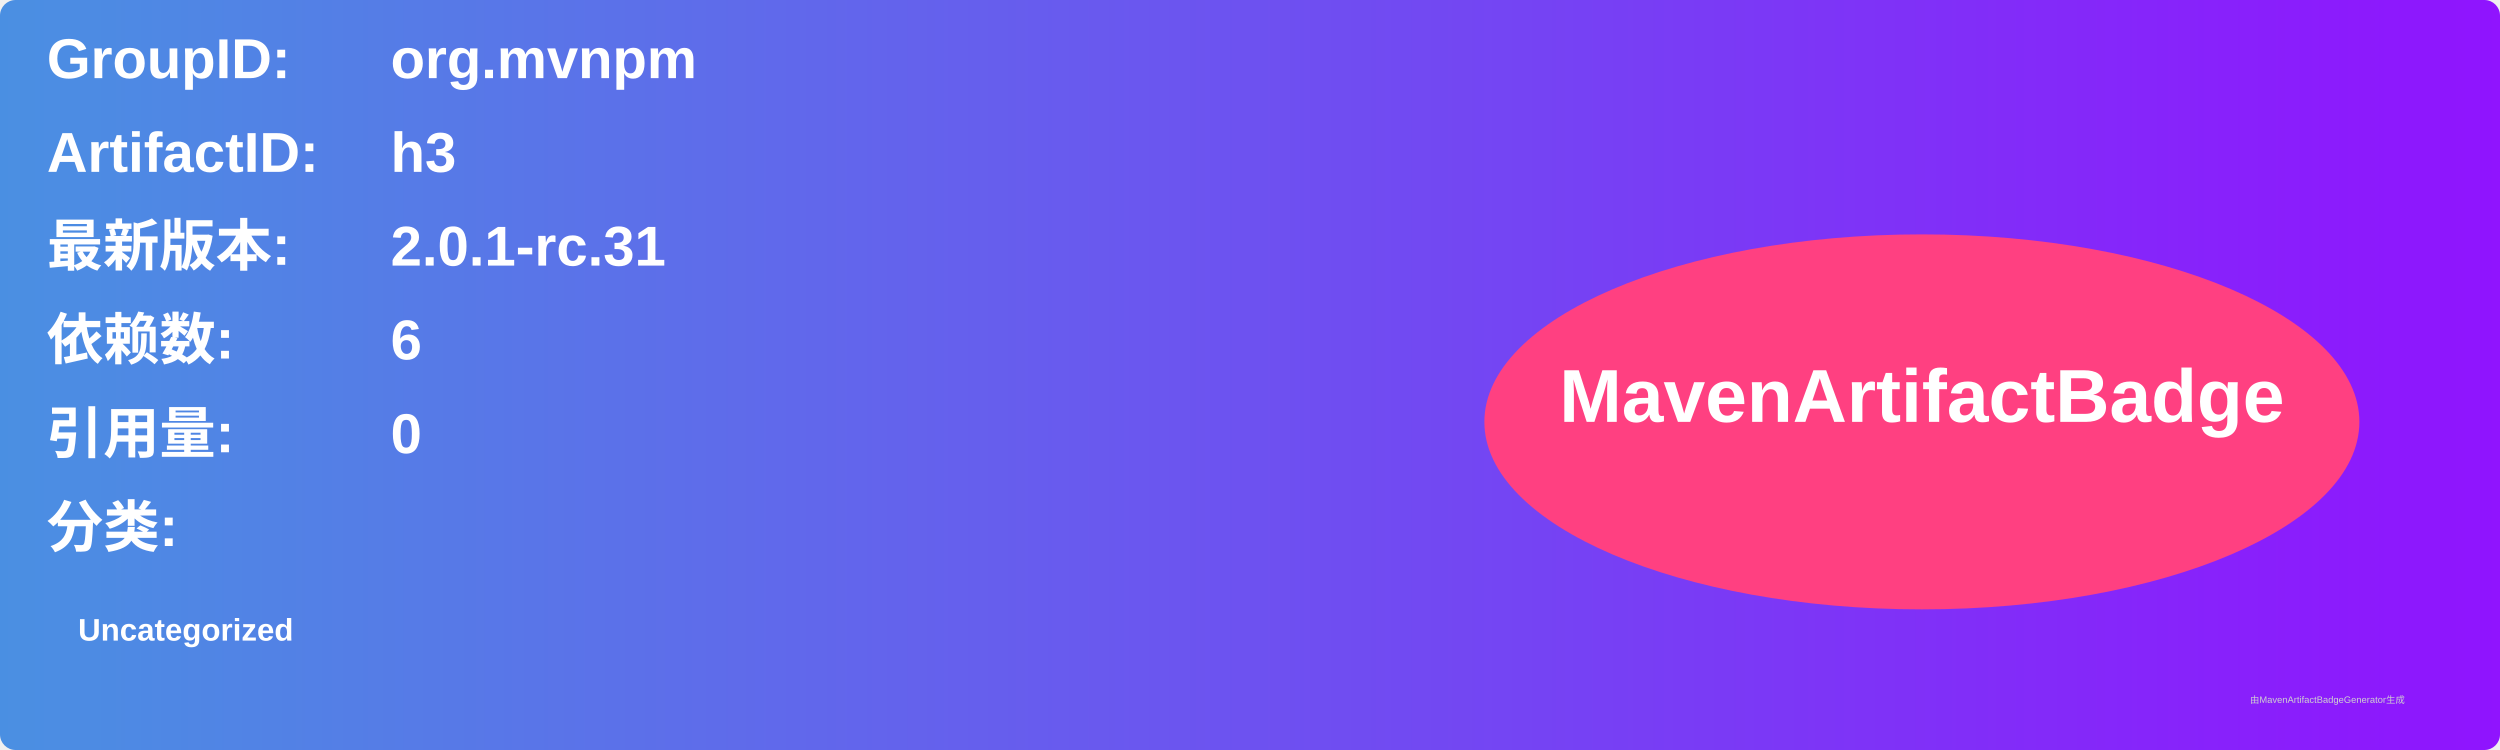
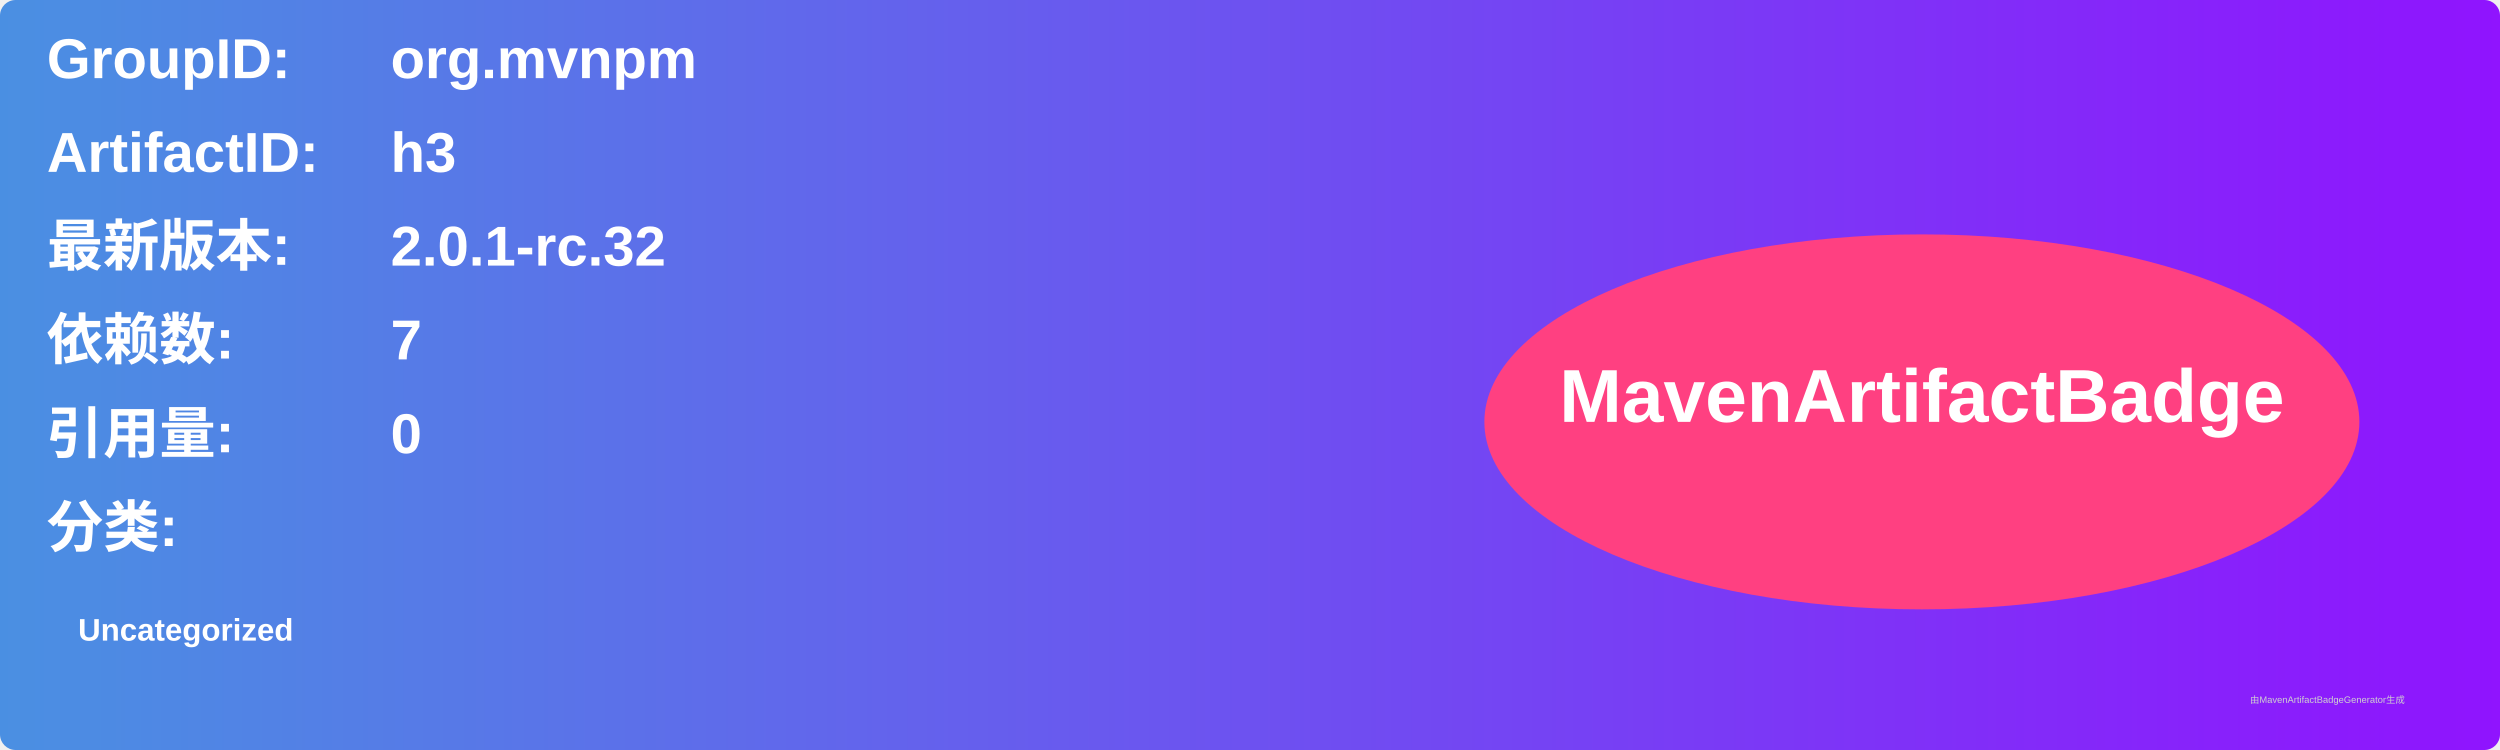
<svg xmlns="http://www.w3.org/2000/svg" width="800" height="240" viewBox="0 0 800 240">
  <linearGradient id="grad" x1="0%" y1="0%" x2="100%" y2="0%">
    <stop offset="0%" stop-color="#4a90e2" />
    <stop offset="100%" stop-color="#9013fe" />
  </linearGradient>
  <rect width="100%" height="100%" rx="5" ry="5" fill="url(#grad)" />
  <g transform="translate(15, 15)">
    <text x="0" y="10" font-family="Arial" font-size="18" fill="white" font-weight="bold" width="260">GroupID:</text>
    <text x="110" y="10" font-family="Arial" font-size="18" fill="white" font-weight="bold" width="460">org.mvnpm</text>
    <text x="0" y="40" font-family="Arial" font-size="18" fill="white" font-weight="bold" width="260">ArtifactID:</text>
    <text x="110" y="40" font-family="Arial" font-size="18" fill="white" font-weight="bold" width="460">h3</text>
    <text x="0" y="70" font-family="Arial" font-size="18" fill="white" font-weight="bold">最新版本:</text>
    <text x="110" y="70" font-family="Arial" font-size="18" fill="white" font-weight="bold">
-       <tspan font-weight="bold">2.0.1-rc.31</tspan>
+       <tspan font-weight="bold">2.0.1-rc.32</tspan>
    </text>
    <text x="0" y="100" font-family="Arial" font-size="18" fill="white" font-weight="bold">依赖数: </text>
    <text x="110" y="100" font-family="Arial" font-size="18" fill="white">
-       <tspan font-weight="bold">6</tspan>
+       <tspan font-weight="bold">7</tspan>
    </text>
    <text x="0" y="130" font-family="Arial" font-size="18" fill="white" font-weight="bold">引用量: </text>
    <text x="110" y="130" font-family="Arial" font-size="18" fill="white">
      <tspan font-weight="bold">0</tspan>
    </text>
    <text x="0" y="160" font-family="Arial" font-size="18" fill="white" font-weight="bold">分类:</text>
    <text x="10" y="190" font-family="Arial" font-size="10" fill="white">
      <tspan font-weight="bold">Uncategorized</tspan>
    </text>
    <ellipse cx="600" cy="120" rx="140" ry="60" fill="#ff4081" />
    <text x="600" y="120" text-anchor="middle" font-family="Arial" font-size="24" fill="white" font-weight="bold">MavenArtifactBadge</text>
  </g>
  <text x="720" y="225" font-family="Arial" font-size="3" fill="#d0d0d0">由MavenArtifactBadgeGenerator生成</text>
</svg>
